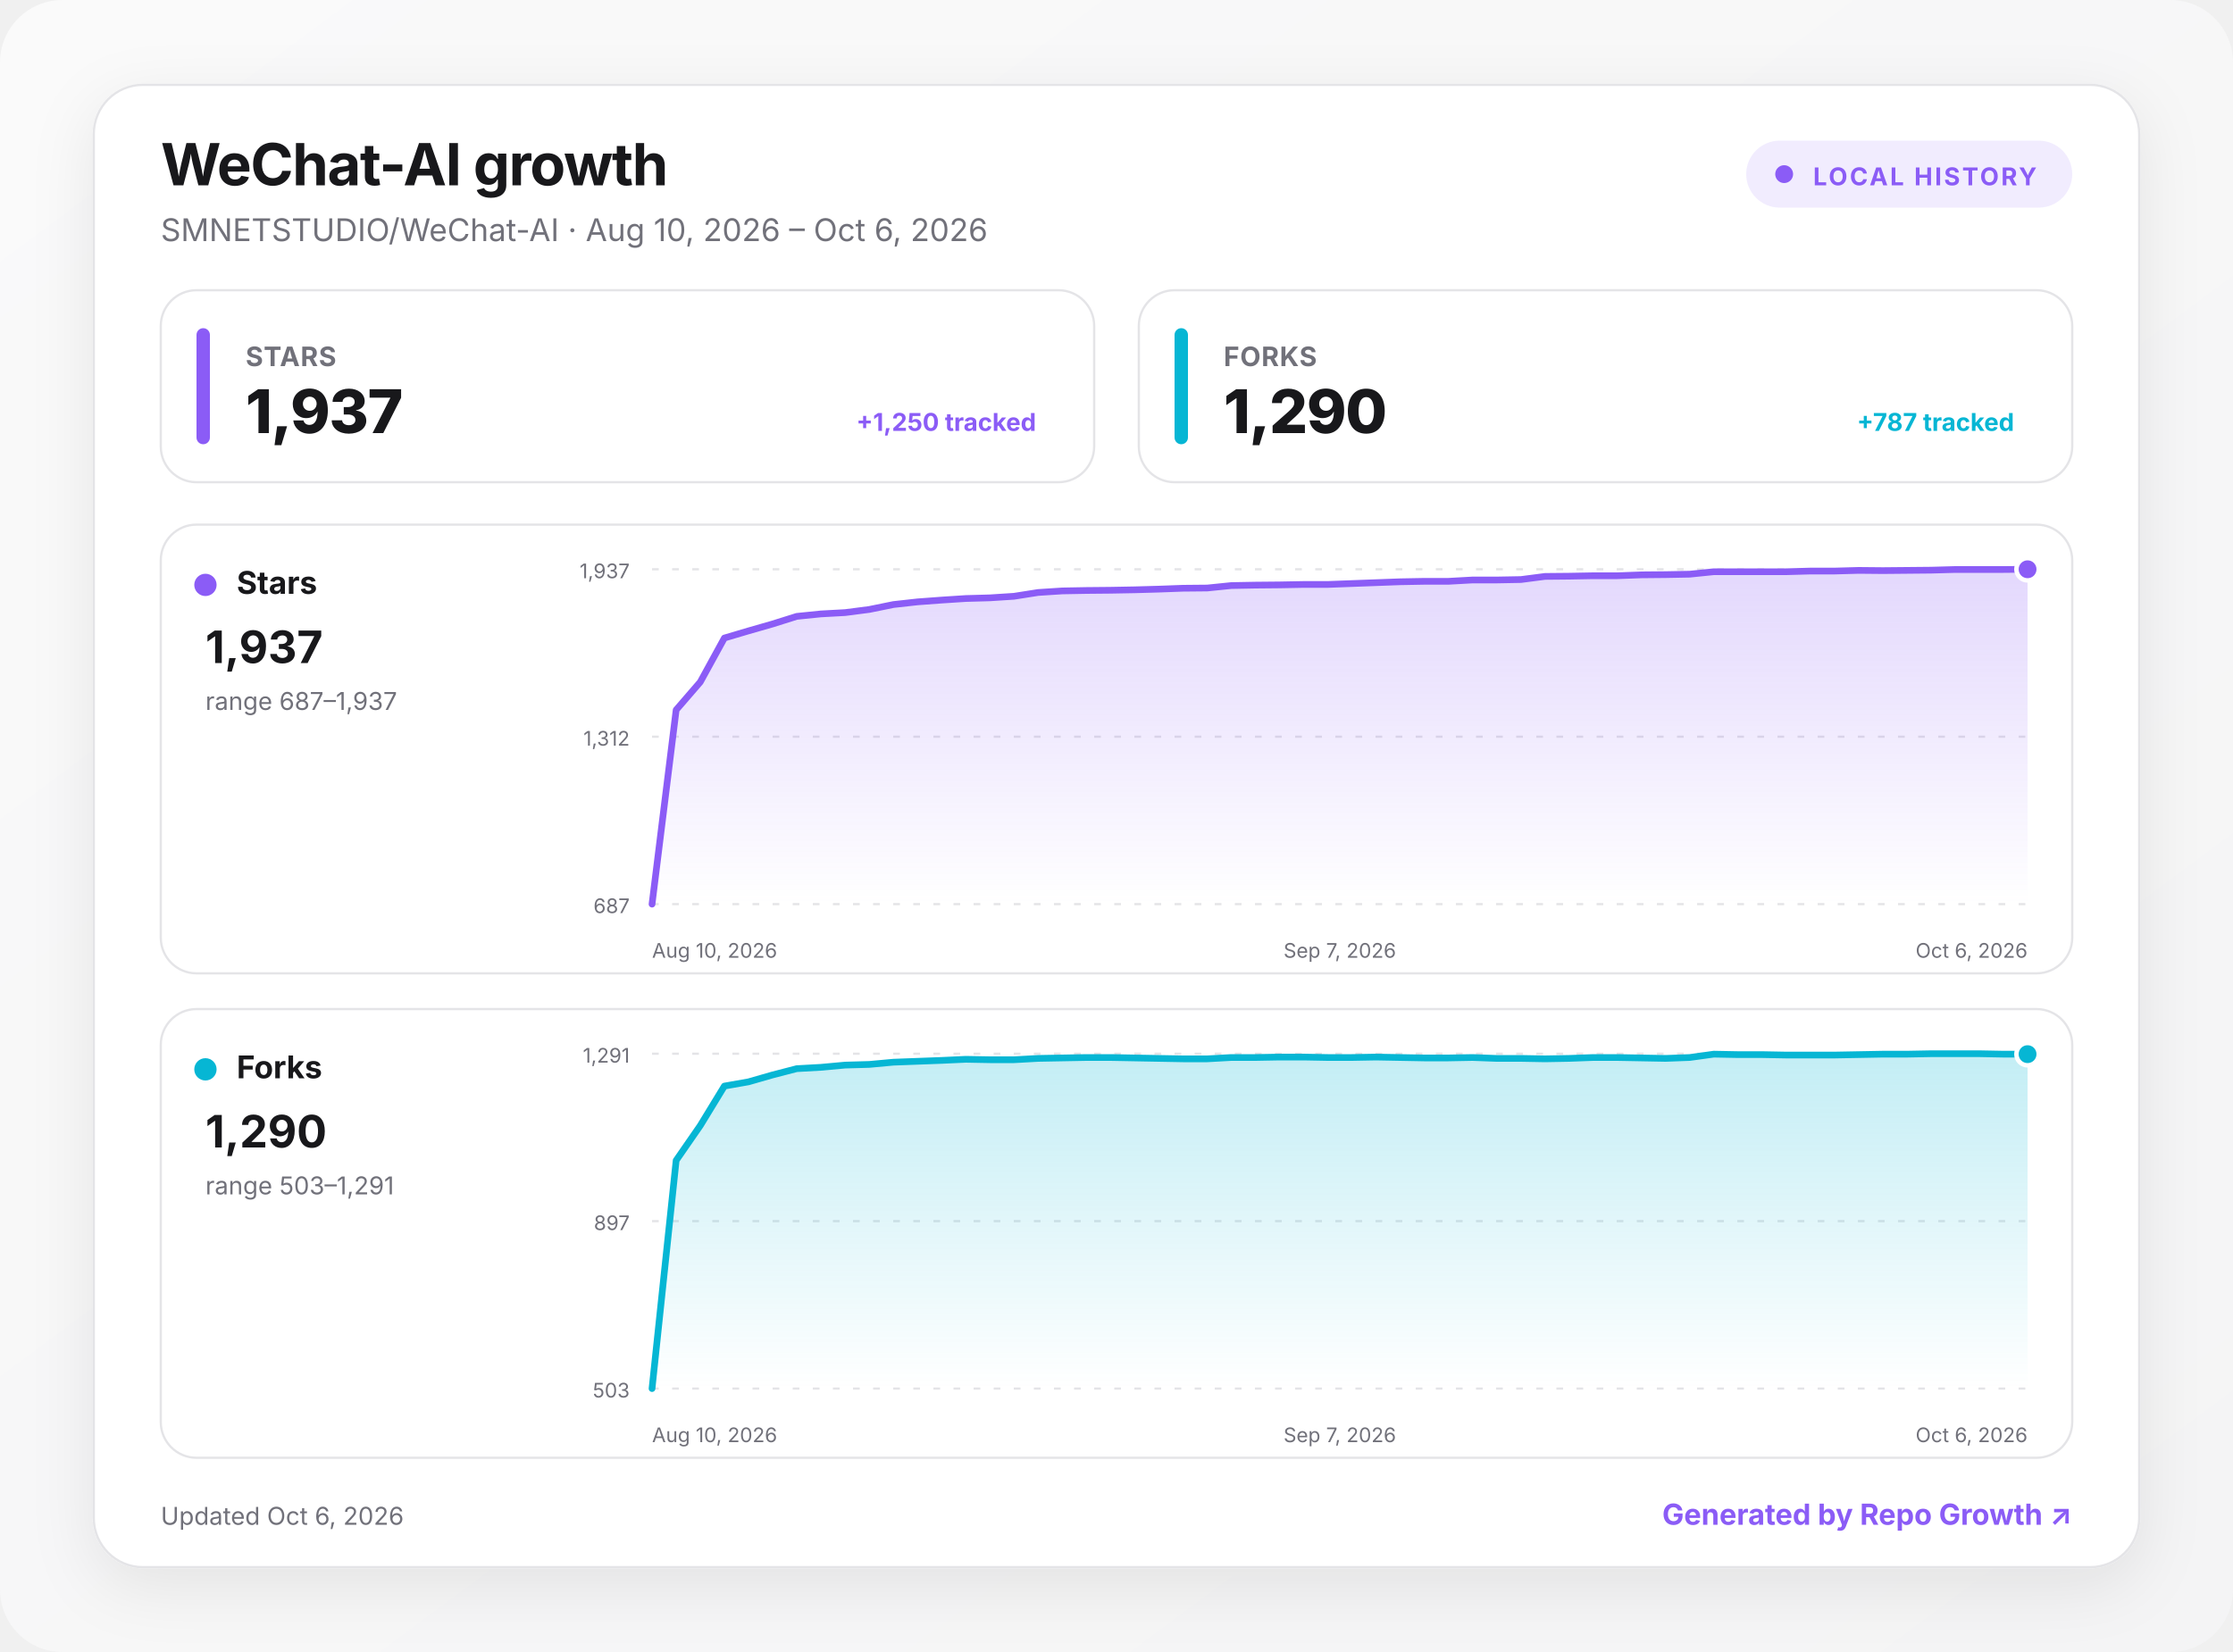
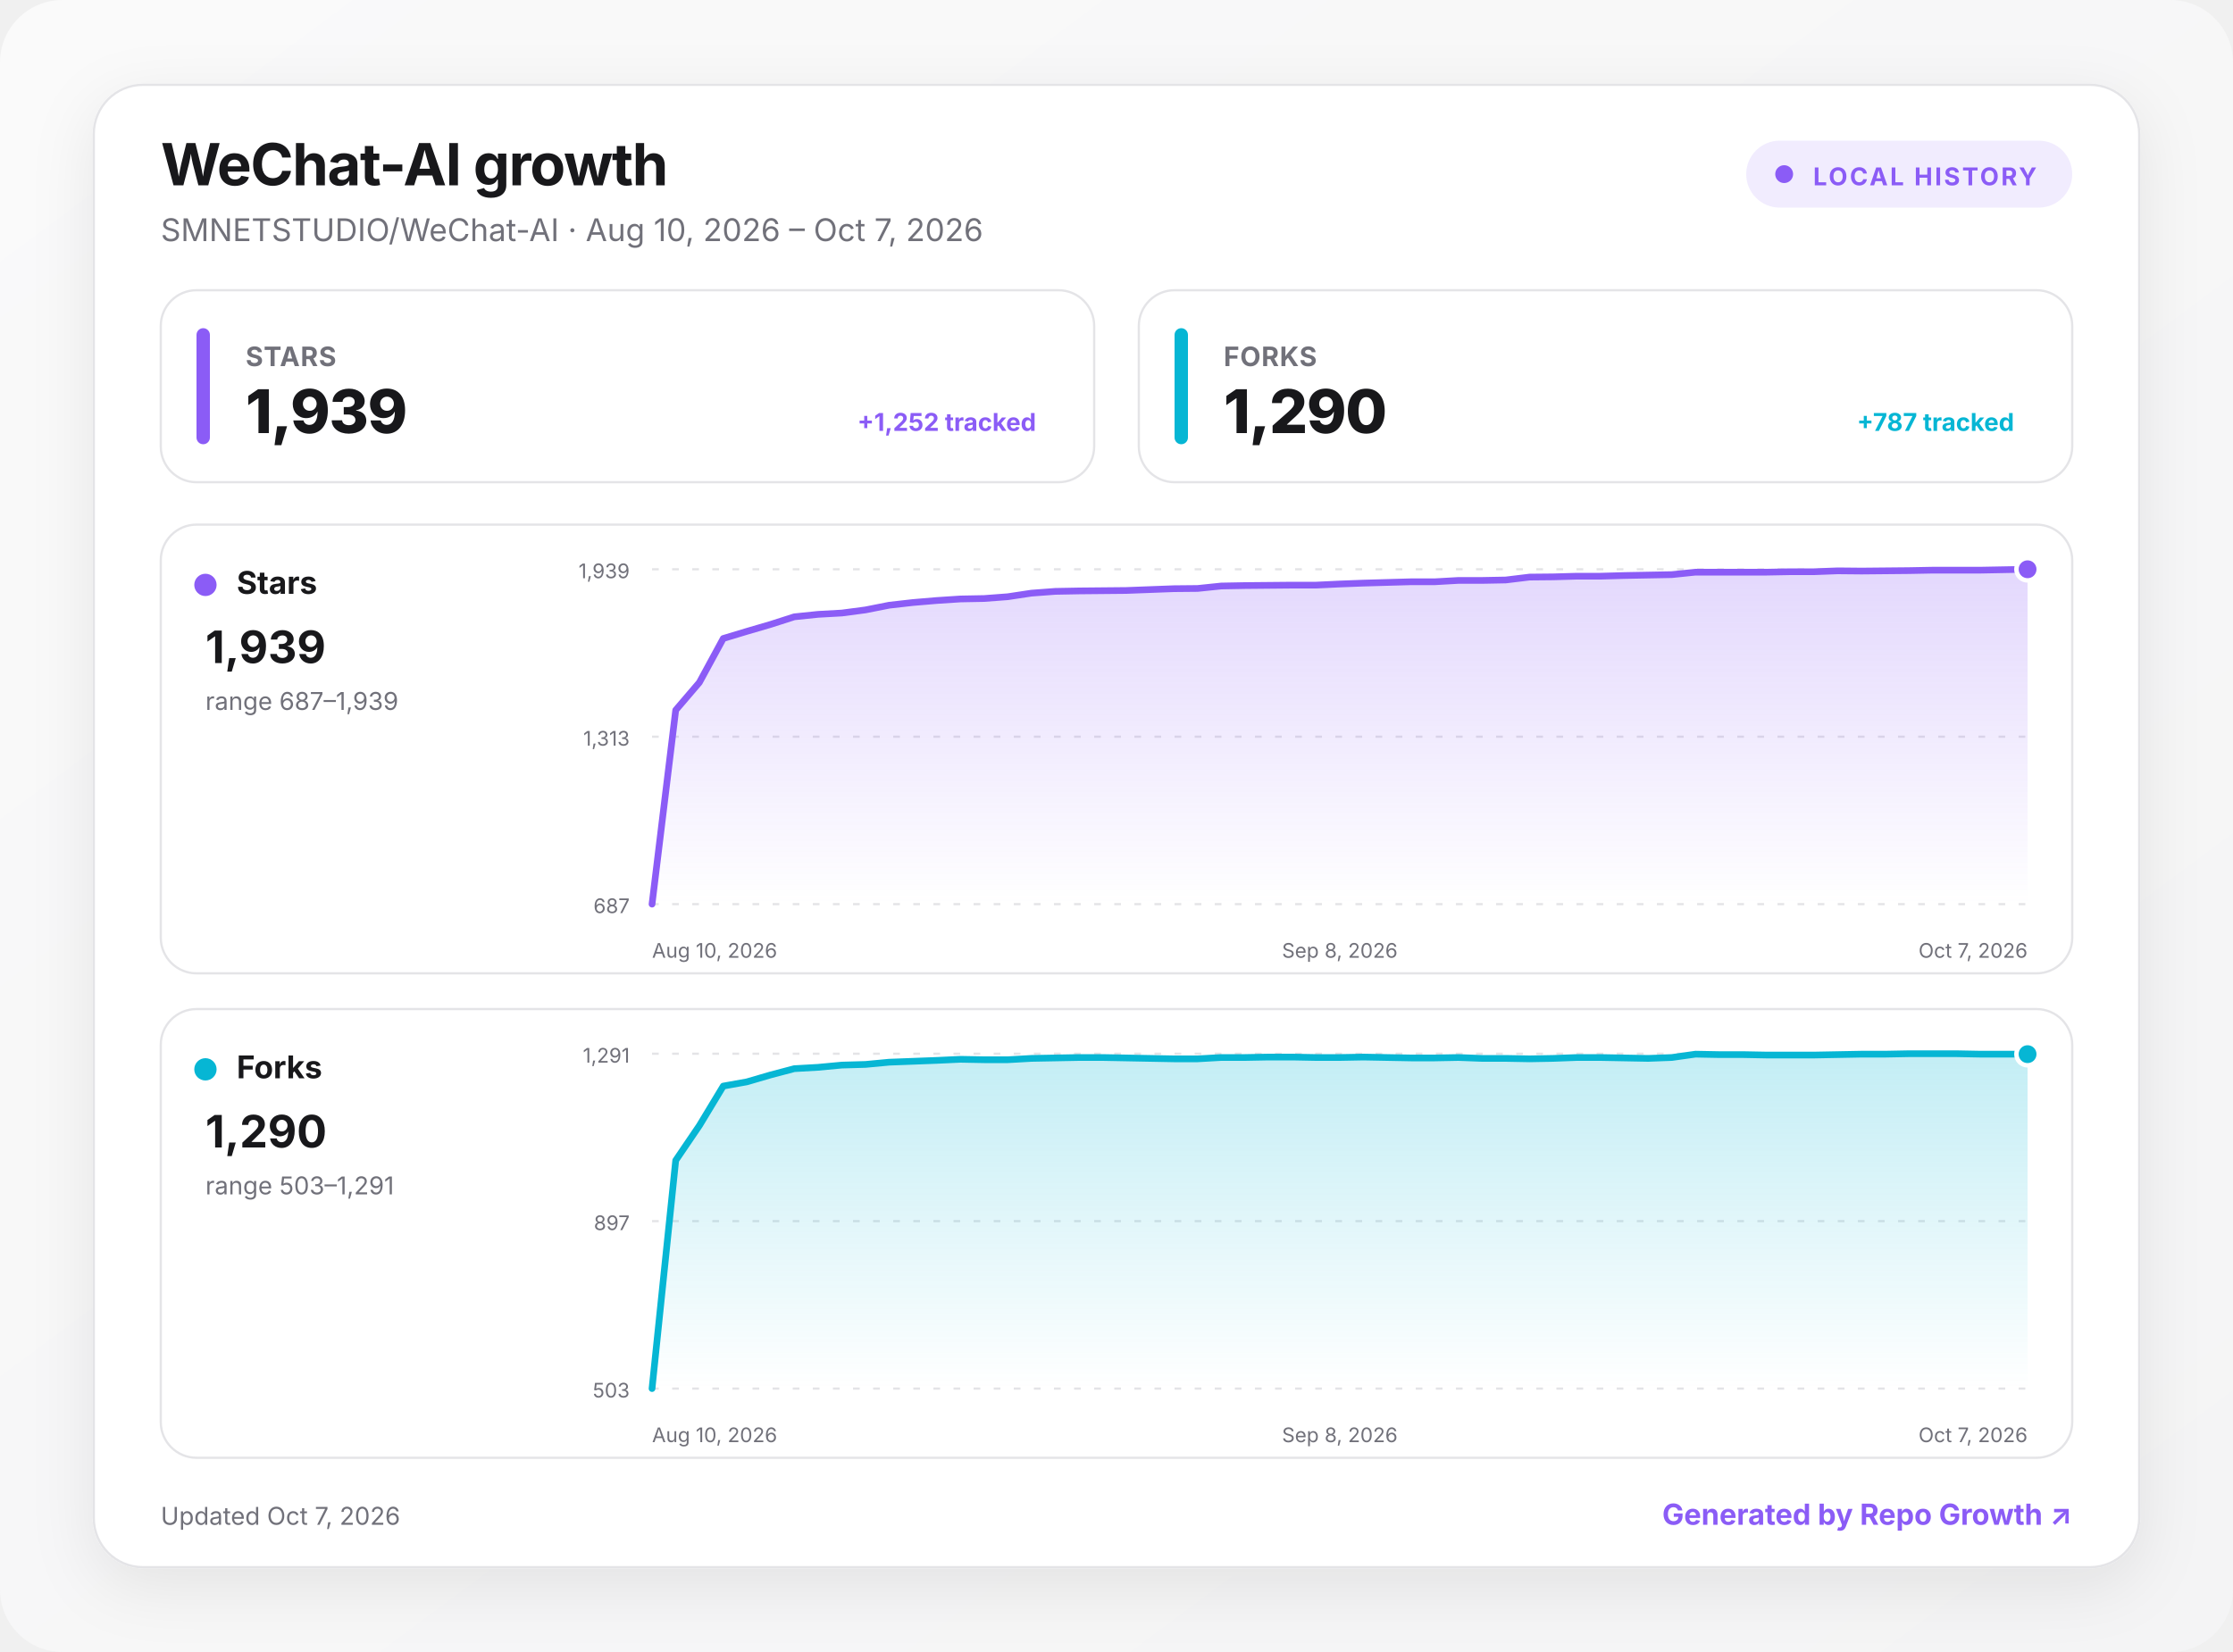
<svg xmlns="http://www.w3.org/2000/svg" width="1000" height="740" viewBox="0 0 1000 740" role="img" aria-labelledby="title desc">
  <defs>
    <linearGradient id="background" x1="0" y1="0" x2="1" y2="1">
      <stop offset="0" stop-color="#fafafa" />
      <stop offset="1" stop-color="#f4f4f5" />
    </linearGradient>
    <linearGradient id="fill-stars" x1="0" y1="0" x2="0" y2="1">
      <stop offset="0" stop-color="#8b5cf6" stop-opacity=".24" />
      <stop offset="1" stop-color="#8b5cf6" stop-opacity="0" />
    </linearGradient>
    <linearGradient id="fill-forks" x1="0" y1="0" x2="0" y2="1">
      <stop offset="0" stop-color="#06b6d4" stop-opacity=".24" />
      <stop offset="1" stop-color="#06b6d4" stop-opacity="0" />
    </linearGradient>
    <filter id="shadow" x="-10%" y="-10%" width="120%" height="130%">
      <feDropShadow dx="0" dy="8" stdDeviation="14" flood-color="#18181b" flood-opacity=".08" />
    </filter>
    <style>
      :root { color-scheme: light dark; }
      .bg { fill: url(#background); }
      .surface { fill: #ffffff; stroke: #e4e4e7; }
      .panel { fill: #ffffff; stroke: #e4e4e7; }
      .primary { fill: #18181b; }
      .secondary { fill: #71717a; }
      .grid { stroke: #e4e4e7; }
      text { font-family: Inter, ui-sans-serif, system-ui, -apple-system, BlinkMacSystemFont, "Segoe UI", sans-serif; }
      @media (prefers-color-scheme: dark) {
        .bg { fill: #09090b; }
        .surface, .panel { fill: #111113; stroke: #27272a; }
        .primary { fill: #fafafa; }
        .secondary { fill: #a1a1aa; }
        .grid { stroke: #27272a; }
      }
    </style>
  </defs>
  <rect class="bg" width="1000" height="740" rx="28" />
  <g transform="translate(42 38)">
    <rect x="0" y="0" width="916" height="664" rx="22" class="surface" filter="url(#shadow)" />
    <text x="30" y="45" class="primary" font-size="26" font-weight="750" letter-spacing="-.5">WeChat-AI growth</text>
-     <text x="30" y="70" class="secondary" font-size="14">SMNETSTUDIO/WeChat-AI · Aug 10, 2026 – Oct 6, 2026</text>
+     <text x="30" y="70" class="secondary" font-size="14">SMNETSTUDIO/WeChat-AI · Aug 10, 2026 – Oct 7, 2026</text>
    <g transform="translate(740 25)">
      <rect width="146" height="30" rx="15" fill="#8b5cf6" fill-opacity=".12" />
      <circle cx="17" cy="15" r="4" fill="#8b5cf6" />
      <text x="30" y="20" fill="#8b5cf6" font-size="11" font-weight="700" letter-spacing="1">LOCAL HISTORY</text>
    </g>
    <g transform="translate(30 92)">
      <rect width="418" height="86" rx="16" class="panel" />
      <rect x="16" y="17" width="6" height="52" rx="3" fill="#8b5cf6" />
      <text x="38" y="34" class="secondary" font-size="12" font-weight="650" letter-spacing=".3">STARS</text>
-       <text x="38" y="64" class="primary" font-size="27" font-weight="760" letter-spacing="-.5">1,937</text>
-       <text x="392" y="63" text-anchor="end" fill="#8b5cf6" font-size="11" font-weight="650">+1,250 tracked</text>
+       <text x="38" y="64" class="primary" font-size="27" font-weight="760" letter-spacing="-.5">1,939</text>
+       <text x="392" y="63" text-anchor="end" fill="#8b5cf6" font-size="11" font-weight="650">+1,252 tracked</text>
    </g>
    <g transform="translate(468 92)">
      <rect width="418" height="86" rx="16" class="panel" />
      <rect x="16" y="17" width="6" height="52" rx="3" fill="#06b6d4" />
      <text x="38" y="34" class="secondary" font-size="12" font-weight="650" letter-spacing=".3">FORKS</text>
      <text x="38" y="64" class="primary" font-size="27" font-weight="760" letter-spacing="-.5">1,290</text>
      <text x="392" y="63" text-anchor="end" fill="#06b6d4" font-size="11" font-weight="650">+787 tracked</text>
    </g>
    <g transform="translate(30 197)">
      <rect width="856" height="201" rx="16" class="panel" />
      <circle cx="20" cy="27" r="5" fill="#8b5cf6" />
      <text x="34" y="31" class="primary" font-size="14" font-weight="700">Stars</text>
-       <text x="20" y="62" class="primary" font-size="20" font-weight="750">1,937</text>
-       <text x="20" y="83" class="secondary" font-size="11">range 687–1,937</text>
+       <text x="20" y="62" class="primary" font-size="20" font-weight="750">1,939</text>
+       <text x="20" y="83" class="secondary" font-size="11">range 687–1,939</text>
      <line x1="220" x2="836" y1="20" y2="20" class="grid" stroke-width="1" stroke-dasharray="3 6" />
-       <text x="210" y="24" text-anchor="end" class="secondary" font-size="9">1,937</text>
+       <text x="210" y="24" text-anchor="end" class="secondary" font-size="9">1,939</text>
      <line x1="220" x2="836" y1="95" y2="95" class="grid" stroke-width="1" stroke-dasharray="3 6" />
-       <text x="210" y="99" text-anchor="end" class="secondary" font-size="9">1,312</text>
+       <text x="210" y="99" text-anchor="end" class="secondary" font-size="9">1,313</text>
      <line x1="220" x2="836" y1="170" y2="170" class="grid" stroke-width="1" stroke-dasharray="3 6" />
      <text x="210" y="174" text-anchor="end" class="secondary" font-size="9">687</text>
-       <path d="M220 170 L230.8 83 L241.6 70.5 L252.4 50.8 L263.2 47.6 L274 44.5 L284.8 41.1 L295.6 40 L306.5 39.4 L317.3 38 L328.1 35.8 L338.9 34.6 L349.7 33.8 L360.5 33.1 L371.3 32.8 L382.1 32.1 L392.9 30.4 L403.7 29.7 L414.5 29.5 L425.3 29.4 L436.1 29.2 L446.9 28.9 L457.8 28.5 L468.6 28.4 L479.4 27.3 L490.2 27.1 L501 27 L511.8 26.8 L522.6 26.8 L533.4 26.4 L544.2 26 L555 25.6 L565.8 25.4 L576.6 25.4 L587.4 24.8 L598.2 24.8 L609.1 24.6 L619.9 23.2 L630.7 23.1 L641.5 22.9 L652.3 22.9 L663.1 22.5 L673.9 22.4 L684.7 22.2 L695.5 21.1 L706.3 21.1 L717.1 21.1 L727.9 21.1 L738.7 20.8 L749.5 20.8 L760.4 20.5 L771.2 20.6 L782 20.5 L792.8 20.4 L803.6 20.1 L814.4 20.1 L825.2 20.1 L836 20 L836 170 L220 170 Z" fill="url(#fill-stars)" />
-       <path d="M220 170 L230.8 83 L241.6 70.5 L252.4 50.8 L263.2 47.6 L274 44.5 L284.8 41.1 L295.6 40 L306.5 39.4 L317.3 38 L328.1 35.8 L338.9 34.6 L349.7 33.8 L360.5 33.1 L371.3 32.8 L382.1 32.1 L392.9 30.4 L403.7 29.7 L414.5 29.5 L425.3 29.4 L436.1 29.2 L446.9 28.9 L457.8 28.5 L468.6 28.4 L479.4 27.3 L490.2 27.1 L501 27 L511.8 26.8 L522.6 26.8 L533.4 26.4 L544.2 26 L555 25.6 L565.8 25.4 L576.6 25.4 L587.4 24.8 L598.2 24.8 L609.1 24.6 L619.9 23.2 L630.7 23.1 L641.5 22.9 L652.3 22.9 L663.1 22.5 L673.9 22.4 L684.7 22.2 L695.5 21.1 L706.3 21.1 L717.1 21.1 L727.9 21.1 L738.7 20.8 L749.5 20.8 L760.4 20.5 L771.2 20.6 L782 20.5 L792.8 20.4 L803.6 20.1 L814.4 20.1 L825.2 20.1 L836 20" fill="none" stroke="#8b5cf6" stroke-width="3" stroke-linecap="round" stroke-linejoin="round" />
+       <path d="M220 170 L230.6 83.1 L241.2 70.7 L251.9 51 L262.5 47.8 L273.1 44.7 L283.7 41.3 L294.3 40.2 L305 39.6 L315.6 38.2 L326.2 36.1 L336.8 34.9 L347.4 34 L358.1 33.3 L368.7 33.1 L379.3 32.3 L389.9 30.7 L400.6 29.9 L411.2 29.7 L421.8 29.6 L432.4 29.5 L443 29.1 L453.7 28.7 L464.3 28.6 L474.9 27.5 L485.5 27.3 L496.1 27.2 L506.8 27.1 L517.4 27.1 L528 26.6 L538.6 26.2 L549.2 25.9 L559.9 25.6 L570.5 25.6 L581.1 25 L591.7 25 L602.3 24.8 L613 23.5 L623.6 23.4 L634.2 23.1 L644.8 23.1 L655.4 22.8 L666.1 22.6 L676.7 22.4 L687.3 21.3 L697.9 21.3 L708.6 21.3 L719.2 21.3 L729.8 21.1 L740.4 21.1 L751 20.7 L761.7 20.8 L772.3 20.7 L782.9 20.6 L793.5 20.4 L804.1 20.4 L814.8 20.4 L825.4 20.2 L836 20 L836 170 L220 170 Z" fill="url(#fill-stars)" />
+       <path d="M220 170 L230.6 83.1 L241.2 70.7 L251.9 51 L262.5 47.8 L273.1 44.7 L283.7 41.3 L294.3 40.2 L305 39.6 L315.6 38.2 L326.2 36.1 L336.8 34.9 L347.4 34 L358.1 33.3 L368.7 33.1 L379.3 32.3 L389.9 30.7 L400.6 29.9 L411.2 29.7 L421.8 29.6 L432.4 29.5 L443 29.1 L453.7 28.7 L464.3 28.6 L474.9 27.5 L485.5 27.3 L496.1 27.2 L506.8 27.1 L517.4 27.1 L528 26.6 L538.6 26.2 L549.2 25.9 L559.9 25.6 L570.5 25.6 L581.1 25 L591.7 25 L602.3 24.8 L613 23.5 L623.6 23.4 L634.2 23.1 L644.8 23.1 L655.4 22.8 L666.1 22.6 L676.7 22.4 L687.3 21.3 L697.9 21.3 L708.6 21.3 L719.2 21.3 L729.8 21.1 L740.4 21.1 L751 20.7 L761.7 20.8 L772.3 20.7 L782.9 20.6 L793.5 20.4 L804.1 20.4 L814.8 20.4 L825.4 20.2 L836 20" fill="none" stroke="#8b5cf6" stroke-width="3" stroke-linecap="round" stroke-linejoin="round" />
      <circle cx="836" cy="20" r="5" fill="#8b5cf6" stroke="#fff" stroke-width="2" />
      <text x="220" y="194" text-anchor="start" class="secondary" font-size="9">Aug 10, 2026</text>
-       <text x="528" y="194" text-anchor="middle" class="secondary" font-size="9">Sep 7, 2026</text>
-       <text x="836" y="194" text-anchor="end" class="secondary" font-size="9">Oct 6, 2026</text>
+       <text x="528" y="194" text-anchor="middle" class="secondary" font-size="9">Sep 8, 2026</text>
+       <text x="836" y="194" text-anchor="end" class="secondary" font-size="9">Oct 7, 2026</text>
    </g>
    <g transform="translate(30 414)">
      <rect width="856" height="201" rx="16" class="panel" />
      <circle cx="20" cy="27" r="5" fill="#06b6d4" />
      <text x="34" y="31" class="primary" font-size="14" font-weight="700">Forks</text>
      <text x="20" y="62" class="primary" font-size="20" font-weight="750">1,290</text>
      <text x="20" y="83" class="secondary" font-size="11">range 503–1,291</text>
      <line x1="220" x2="836" y1="20" y2="20" class="grid" stroke-width="1" stroke-dasharray="3 6" />
      <text x="210" y="24" text-anchor="end" class="secondary" font-size="9">1,291</text>
      <line x1="220" x2="836" y1="95" y2="95" class="grid" stroke-width="1" stroke-dasharray="3 6" />
      <text x="210" y="99" text-anchor="end" class="secondary" font-size="9">897</text>
      <line x1="220" x2="836" y1="170" y2="170" class="grid" stroke-width="1" stroke-dasharray="3 6" />
      <text x="210" y="174" text-anchor="end" class="secondary" font-size="9">503</text>
-       <path d="M220 170 L230.8 67.8 L241.6 52.2 L252.4 34.5 L263.2 32.6 L274 29.5 L284.8 26.7 L295.6 26.1 L306.5 25.1 L317.3 24.8 L328.1 23.8 L338.9 23.4 L349.7 23 L360.5 22.5 L371.3 22.7 L382.1 22.7 L392.9 22.1 L403.7 21.9 L414.5 21.7 L425.3 21.7 L436.1 21.9 L446.9 22.1 L457.8 22.3 L468.6 22.3 L479.4 21.7 L490.2 21.7 L501 21.5 L511.8 21.5 L522.6 21.7 L533.4 21.7 L544.2 21.5 L555 21.7 L565.8 21.9 L576.6 21.9 L587.4 21.7 L598.2 22.1 L609.1 22.1 L619.9 22.3 L630.7 22.1 L641.5 21.7 L652.3 21.7 L663.1 21.9 L673.9 22.1 L684.7 21.7 L695.5 20.2 L706.3 20.4 L717.1 20.4 L727.9 20.6 L738.7 20.6 L749.5 20.6 L760.4 20.4 L771.2 20.2 L782 20.2 L792.8 20 L803.6 20 L814.4 20 L825.2 20.2 L836 20.2 L836 170 L220 170 Z" fill="url(#fill-forks)" />
-       <path d="M220 170 L230.8 67.8 L241.6 52.2 L252.4 34.5 L263.2 32.6 L274 29.5 L284.8 26.7 L295.6 26.1 L306.5 25.1 L317.3 24.8 L328.1 23.8 L338.9 23.4 L349.7 23 L360.5 22.5 L371.3 22.7 L382.1 22.7 L392.9 22.1 L403.7 21.9 L414.5 21.7 L425.3 21.7 L436.1 21.9 L446.9 22.1 L457.8 22.3 L468.6 22.3 L479.4 21.7 L490.2 21.7 L501 21.5 L511.8 21.5 L522.6 21.7 L533.4 21.7 L544.2 21.5 L555 21.7 L565.8 21.9 L576.6 21.9 L587.4 21.7 L598.2 22.1 L609.1 22.1 L619.9 22.3 L630.7 22.1 L641.5 21.7 L652.3 21.7 L663.1 21.9 L673.9 22.1 L684.7 21.7 L695.5 20.2 L706.3 20.4 L717.1 20.4 L727.9 20.6 L738.7 20.6 L749.5 20.6 L760.4 20.4 L771.2 20.2 L782 20.2 L792.8 20 L803.6 20 L814.4 20 L825.2 20.2 L836 20.2" fill="none" stroke="#06b6d4" stroke-width="3" stroke-linecap="round" stroke-linejoin="round" />
+       <path d="M220 170 L230.6 67.8 L241.2 52.2 L251.9 34.5 L262.5 32.6 L273.1 29.5 L283.7 26.7 L294.3 26.1 L305 25.1 L315.6 24.8 L326.2 23.8 L336.8 23.4 L347.4 23 L358.1 22.5 L368.7 22.7 L379.3 22.7 L389.9 22.1 L400.6 21.9 L411.2 21.7 L421.8 21.7 L432.4 21.9 L443 22.1 L453.7 22.3 L464.3 22.3 L474.9 21.7 L485.5 21.7 L496.1 21.5 L506.8 21.5 L517.4 21.7 L528 21.7 L538.6 21.5 L549.2 21.7 L559.9 21.9 L570.5 21.9 L581.1 21.7 L591.7 22.1 L602.3 22.1 L613 22.3 L623.6 22.1 L634.2 21.7 L644.8 21.7 L655.4 21.9 L666.1 22.1 L676.7 21.7 L687.3 20.2 L697.9 20.4 L708.6 20.4 L719.2 20.6 L729.8 20.6 L740.4 20.6 L751 20.4 L761.7 20.2 L772.3 20.2 L782.9 20 L793.5 20 L804.1 20 L814.8 20.2 L825.4 20.2 L836 20.2 L836 170 L220 170 Z" fill="url(#fill-forks)" />
+       <path d="M220 170 L230.6 67.8 L241.2 52.2 L251.9 34.5 L262.5 32.6 L273.1 29.5 L283.7 26.7 L294.3 26.1 L305 25.1 L315.6 24.8 L326.2 23.8 L336.8 23.4 L347.4 23 L358.1 22.5 L368.7 22.7 L379.3 22.7 L389.9 22.1 L400.6 21.9 L411.2 21.7 L421.8 21.7 L432.4 21.9 L443 22.1 L453.7 22.3 L464.3 22.3 L474.9 21.7 L485.5 21.7 L496.1 21.5 L506.8 21.5 L517.4 21.7 L528 21.7 L538.6 21.5 L549.2 21.7 L559.9 21.9 L570.5 21.9 L581.1 21.7 L591.7 22.1 L602.3 22.1 L613 22.3 L623.6 22.1 L634.2 21.7 L644.8 21.7 L655.4 21.9 L666.1 22.1 L676.7 21.7 L687.3 20.2 L697.9 20.4 L708.6 20.4 L719.2 20.6 L729.8 20.6 L740.4 20.6 L751 20.4 L761.7 20.2 L772.3 20.2 L782.9 20 L793.5 20 L804.1 20 L814.8 20.2 L825.4 20.2 L836 20.2" fill="none" stroke="#06b6d4" stroke-width="3" stroke-linecap="round" stroke-linejoin="round" />
      <circle cx="836" cy="20.2" r="5" fill="#06b6d4" stroke="#fff" stroke-width="2" />
      <text x="220" y="194" text-anchor="start" class="secondary" font-size="9">Aug 10, 2026</text>
-       <text x="528" y="194" text-anchor="middle" class="secondary" font-size="9">Sep 7, 2026</text>
-       <text x="836" y="194" text-anchor="end" class="secondary" font-size="9">Oct 6, 2026</text>
+       <text x="528" y="194" text-anchor="middle" class="secondary" font-size="9">Sep 8, 2026</text>
+       <text x="836" y="194" text-anchor="end" class="secondary" font-size="9">Oct 7, 2026</text>
    </g>
-     <text x="30" y="645" class="secondary" font-size="11">Updated Oct 6, 2026</text>
+     <text x="30" y="645" class="secondary" font-size="11">Updated Oct 7, 2026</text>
    <a href="https://github.com/MacRimi/repo-growth" target="_blank" aria-label="Open the Repo Growth project">
      <text x="886" y="645" fill="#8b5cf6" text-anchor="end" font-size="13" font-weight="700">Generated by Repo Growth ↗</text>
    </a>
  </g>
</svg>
